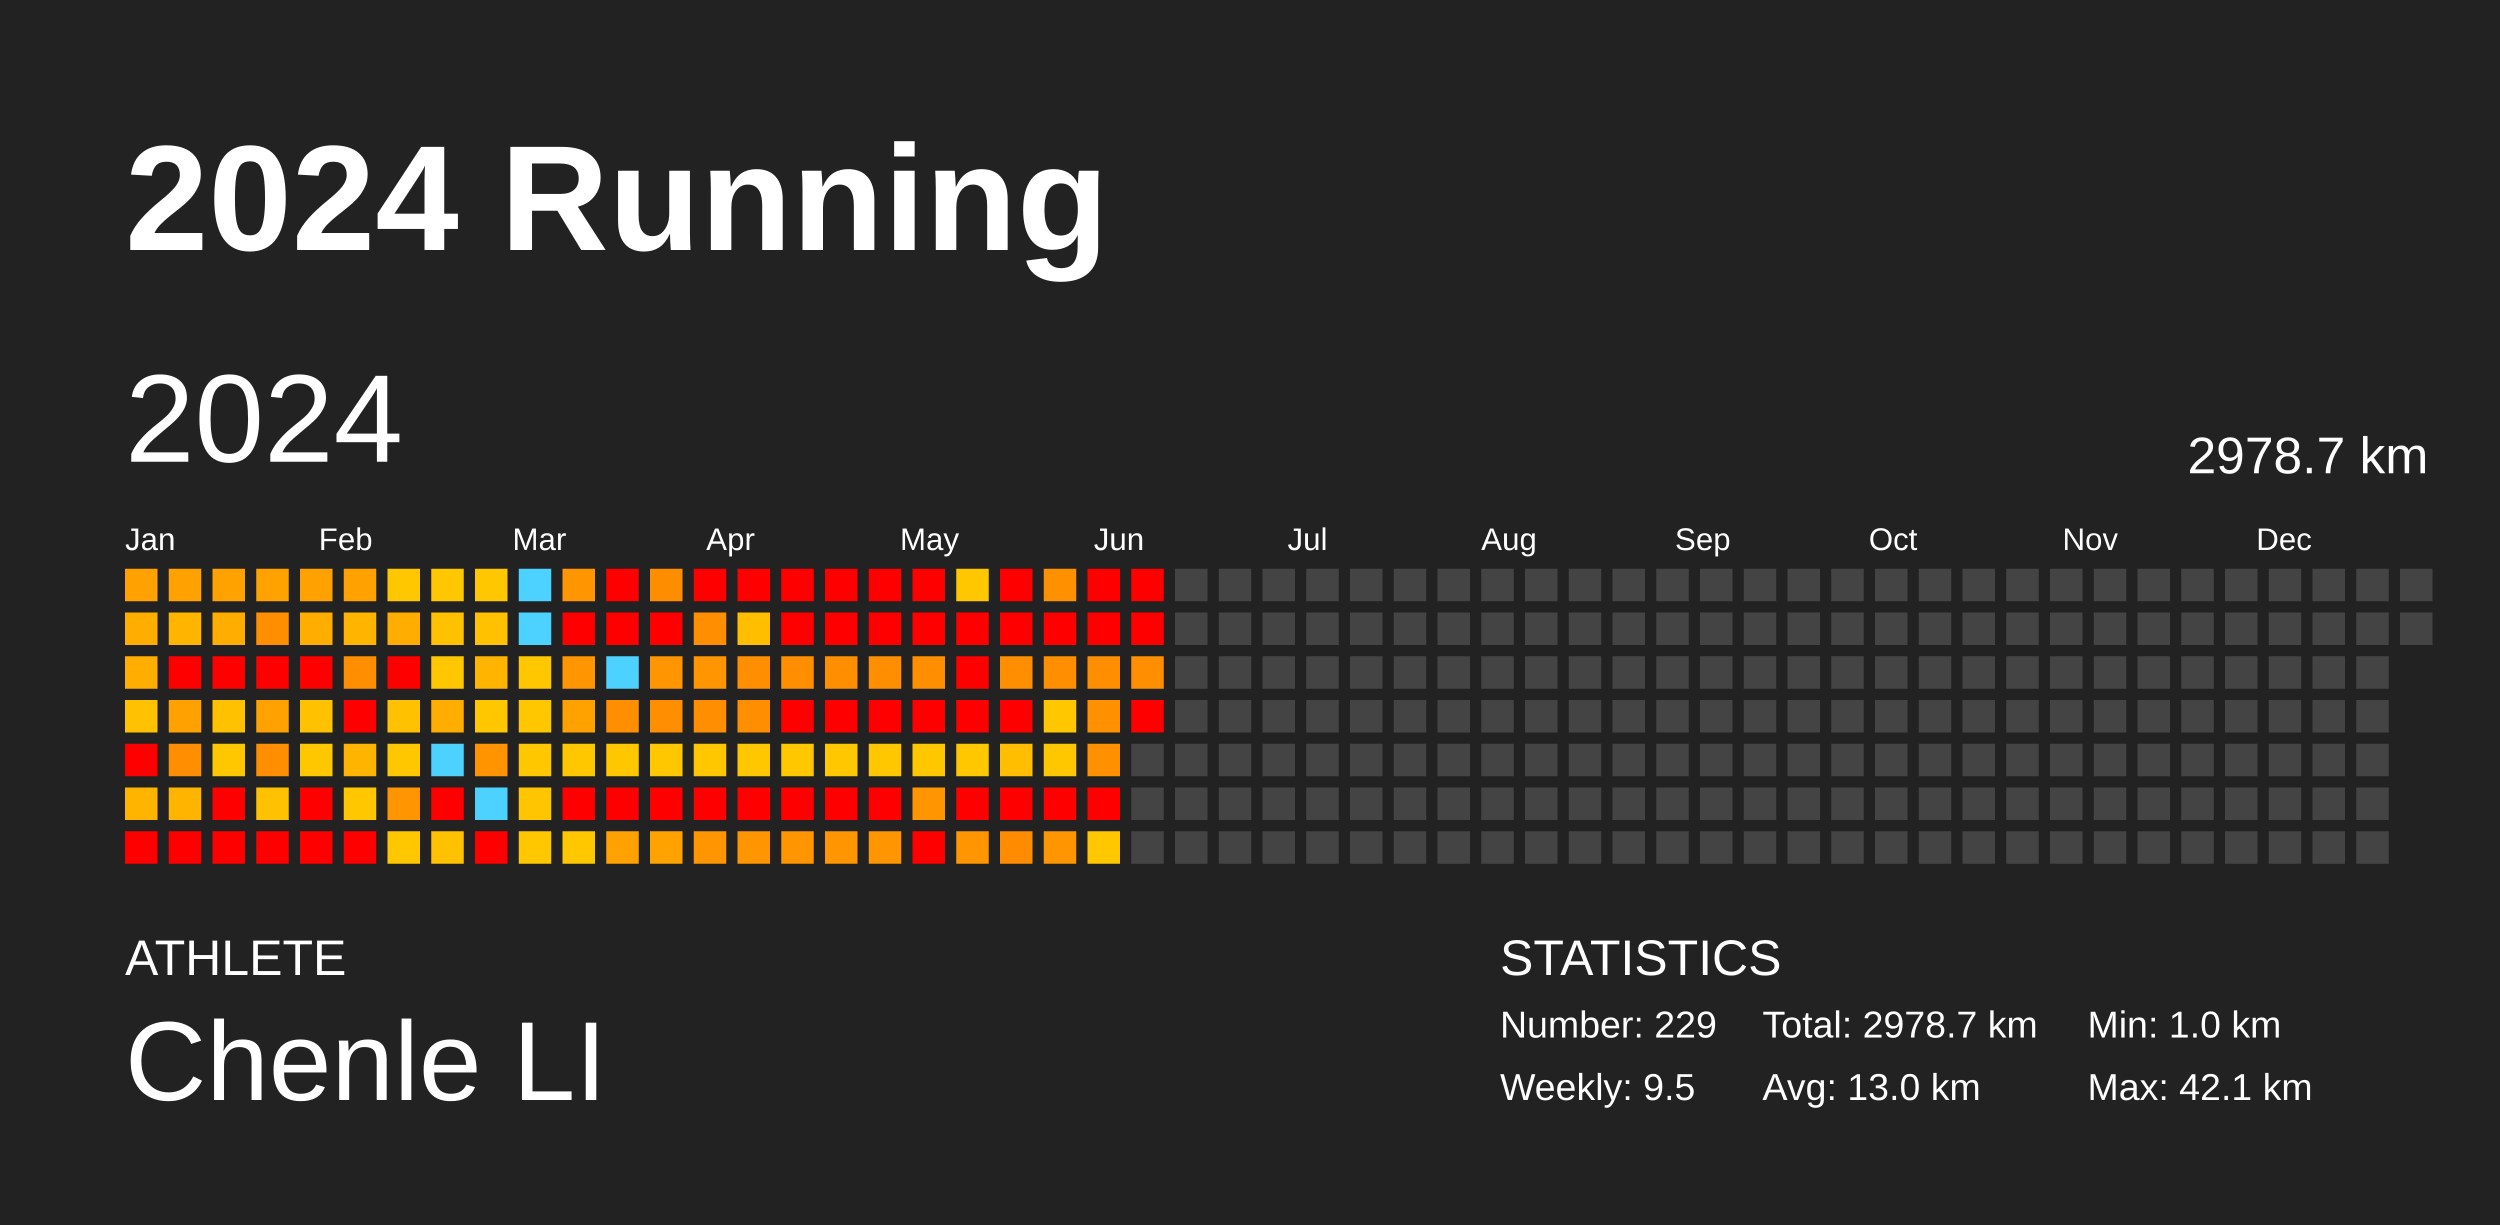
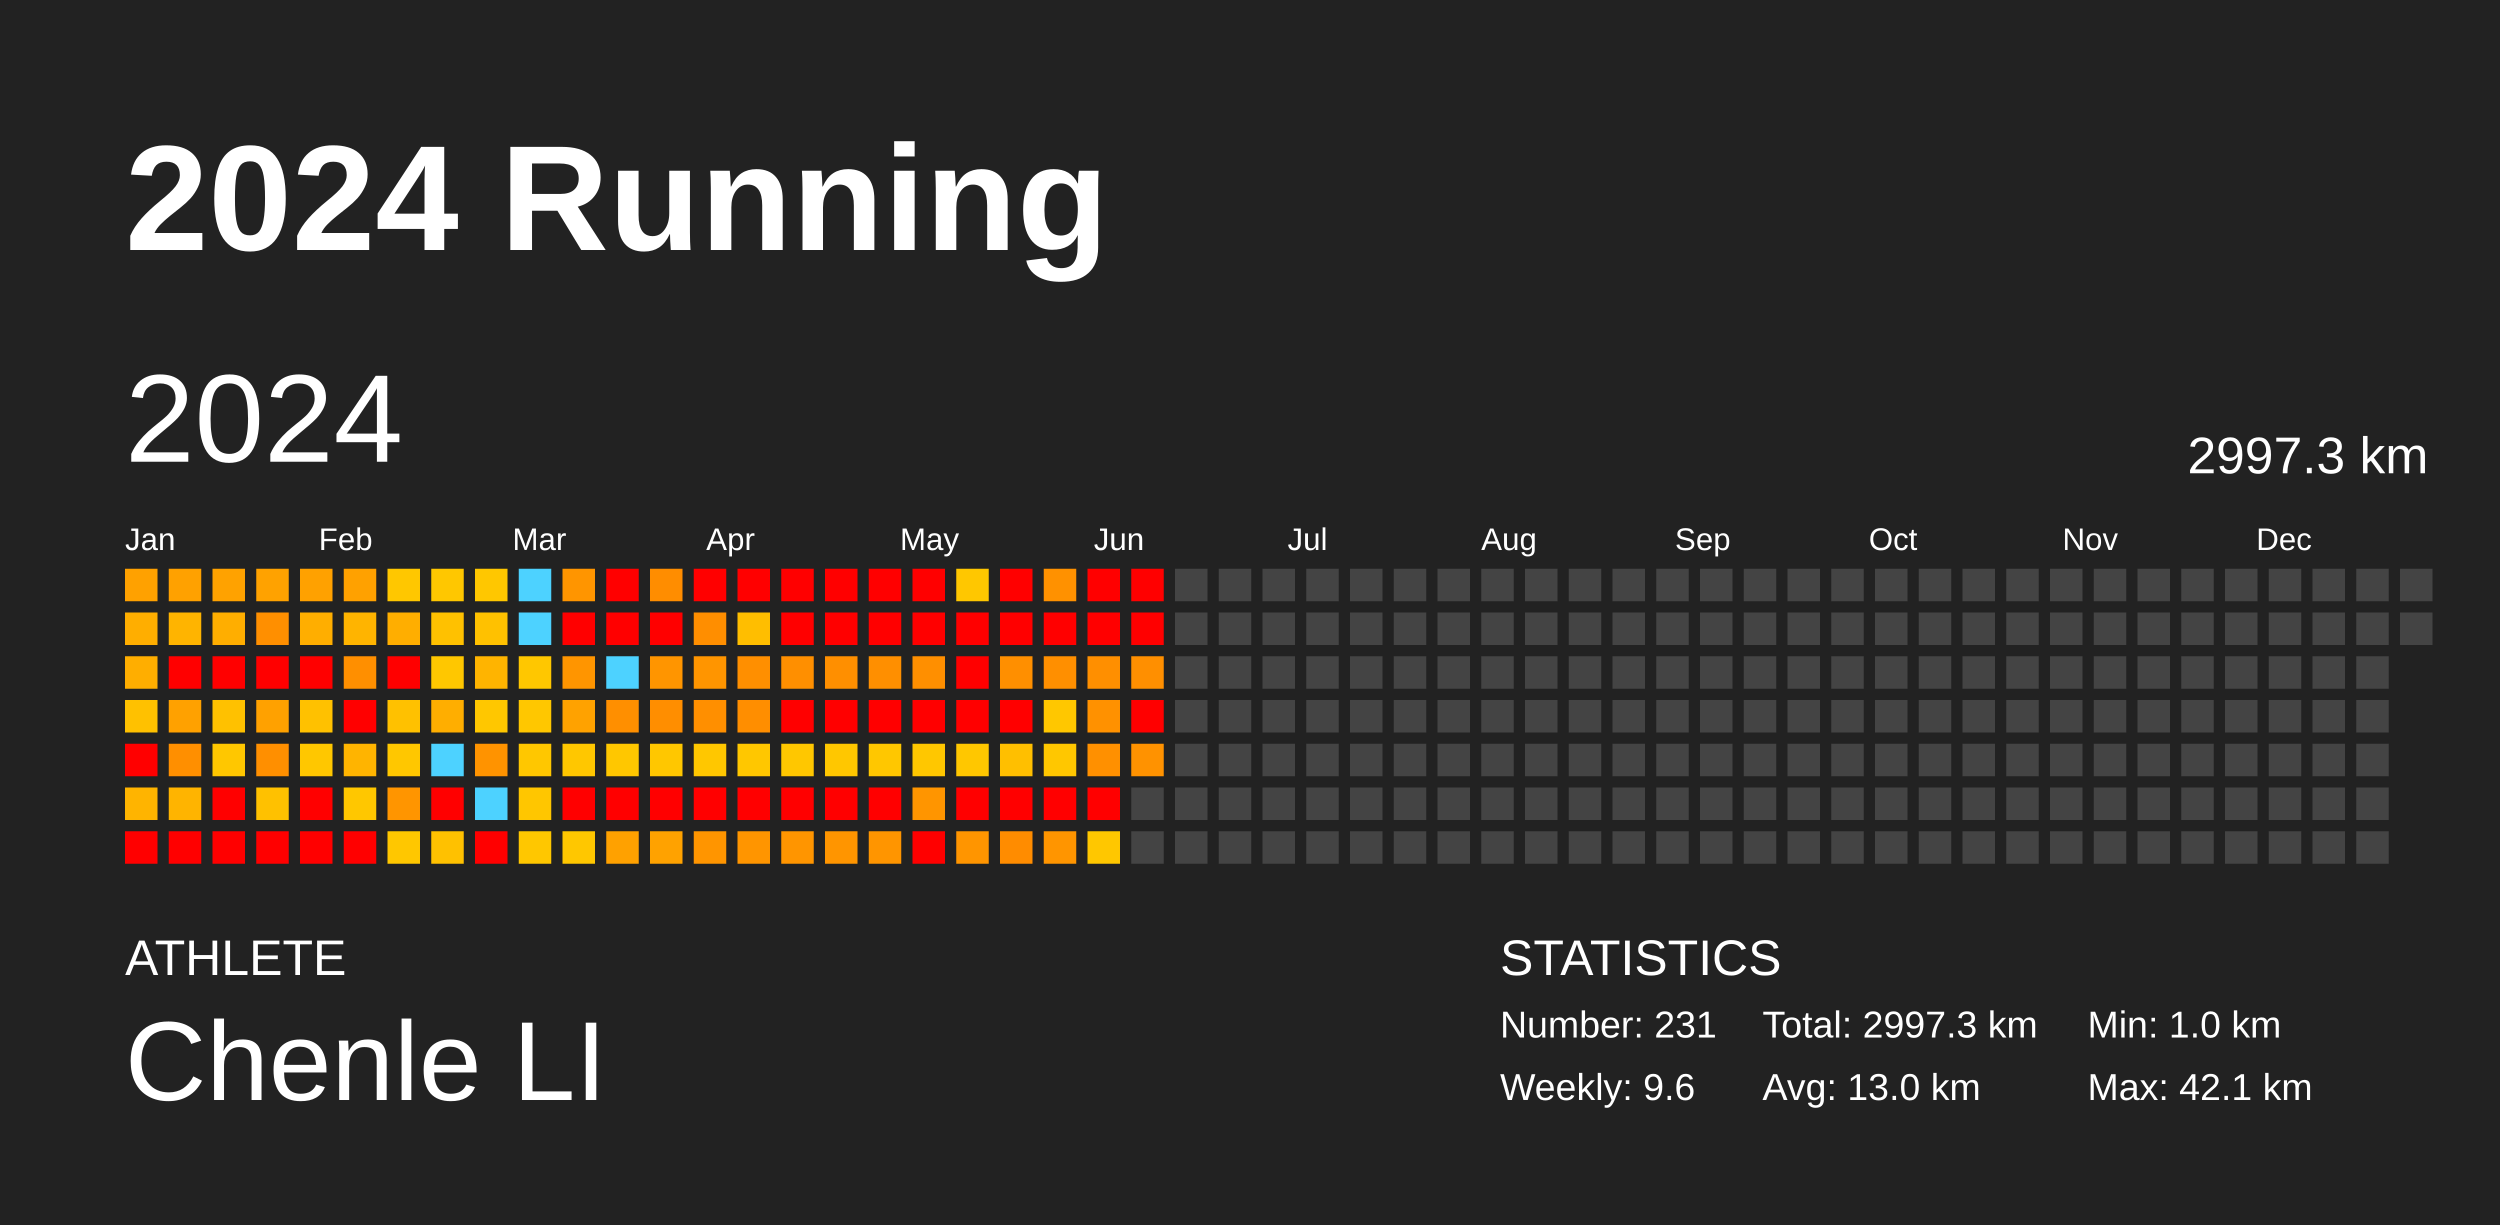
<svg xmlns="http://www.w3.org/2000/svg" baseProfile="full" height="98mm" version="1.1" viewBox="0,0,200,98" width="200mm">
  <defs />
  <rect fill="#222222" height="98" width="200" x="0" y="0" />
  <text fill="#FFFFFF" style="font-size:12px; font-family:Arial; font-weight:bold;" x="10" y="20">2024 Running</text>
  <text fill="#FFFFFF" style="font-size:4px; font-family:Arial" x="10" y="78">ATHLETE</text>
  <text fill="#FFFFFF" style="font-size:9px; font-family:Arial" x="10" y="88">Chenle LI</text>
  <text fill="#FFFFFF" style="font-size:4px; font-family:Arial" x="120" y="78">STATISTICS</text>
-   <text fill="#FFFFFF" style="font-size:3px; font-family:Arial" x="120" y="83">Number: 229</text>
-   <text fill="#FFFFFF" style="font-size:3px; font-family:Arial" x="120" y="88">Weekly: 9.5</text>
-   <text fill="#FFFFFF" style="font-size:3px; font-family:Arial" x="141" y="83">Total: 2978.7 km</text>
+   <text fill="#FFFFFF" style="font-size:3px; font-family:Arial" x="120" y="83">Number: 231</text>
+   <text fill="#FFFFFF" style="font-size:3px; font-family:Arial" x="120" y="88">Weekly: 9.6</text>
+   <text fill="#FFFFFF" style="font-size:3px; font-family:Arial" x="141" y="83">Total: 2997.3 km</text>
  <text fill="#FFFFFF" style="font-size:3px; font-family:Arial" x="141" y="88">Avg: 13.0 km</text>
  <text fill="#FFFFFF" style="font-size:3px; font-family:Arial" x="167" y="83">Min: 1.0 km</text>
  <text fill="#FFFFFF" style="font-size:3px; font-family:Arial" x="167" y="88">Max: 42.1 km</text>
  <text dominant-baseline="hanging" fill="#FFFFFF" style="font-size:10.0px; font-family:Arial;" x="10" y="30">2024</text>
-   <text dominant-baseline="hanging" fill="#FFFFFF" style="font-size:4.125px; font-family:Arial;" x="175" y="35">2978.7 km</text>
+   <text dominant-baseline="hanging" fill="#FFFFFF" style="font-size:4.125px; font-family:Arial;" x="175" y="35">2997.3 km</text>
  <text fill="#FFFFFF" style="font-size:2.5px; font-family:Arial" x="10.0" y="44">Jan</text>
  <text fill="#FFFFFF" style="font-size:2.5px; font-family:Arial" x="25.5" y="44">Feb</text>
  <text fill="#FFFFFF" style="font-size:2.5px; font-family:Arial" x="41.0" y="44">Mar</text>
  <text fill="#FFFFFF" style="font-size:2.5px; font-family:Arial" x="56.5" y="44">Apr</text>
  <text fill="#FFFFFF" style="font-size:2.5px; font-family:Arial" x="72.0" y="44">May</text>
  <text fill="#FFFFFF" style="font-size:2.5px; font-family:Arial" x="87.5" y="44">Jun</text>
  <text fill="#FFFFFF" style="font-size:2.5px; font-family:Arial" x="103.0" y="44">Jul</text>
  <text fill="#FFFFFF" style="font-size:2.5px; font-family:Arial" x="118.5" y="44">Aug</text>
  <text fill="#FFFFFF" style="font-size:2.5px; font-family:Arial" x="134.0" y="44">Sep</text>
  <text fill="#FFFFFF" style="font-size:2.5px; font-family:Arial" x="149.5" y="44">Oct</text>
  <text fill="#FFFFFF" style="font-size:2.5px; font-family:Arial" x="165.0" y="44">Nov</text>
  <text fill="#FFFFFF" style="font-size:2.5px; font-family:Arial" x="180.5" y="44">Dec</text>
  <rect fill="#ffa100" height="2.6" width="2.6" x="10.0" y="45.5" />
  <rect fill="#ffae00" height="2.6" width="2.6" x="10.0" y="49.0" />
  <rect fill="#ffae00" height="2.6" width="2.6" x="10.0" y="52.5" />
  <rect fill="#ffc100" height="2.6" width="2.6" x="10.0" y="56.0" />
  <rect fill="red" height="2.6" width="2.6" x="10.0" y="59.5" />
  <rect fill="#ffb400" height="2.6" width="2.6" x="10.0" y="63.0" />
  <rect fill="red" height="2.6" width="2.6" x="10.0" y="66.5" />
  <rect fill="#ffa100" height="2.6" width="2.6" x="13.5" y="45.5" />
  <rect fill="#ffb400" height="2.6" width="2.6" x="13.5" y="49.0" />
  <rect fill="red" height="2.6" width="2.6" x="13.5" y="52.5" />
  <rect fill="#ffa100" height="2.6" width="2.6" x="13.5" y="56.0" />
  <rect fill="#ff8f00" height="2.6" width="2.6" x="13.5" y="59.5" />
  <rect fill="#ffb400" height="2.6" width="2.6" x="13.5" y="63.0" />
  <rect fill="red" height="2.6" width="2.6" x="13.5" y="66.5" />
  <rect fill="#ffa200" height="2.6" width="2.6" x="17.0" y="45.5" />
  <rect fill="#ffae00" height="2.6" width="2.6" x="17.0" y="49.0" />
  <rect fill="red" height="2.6" width="2.6" x="17.0" y="52.5" />
  <rect fill="#ffc100" height="2.6" width="2.6" x="17.0" y="56.0" />
  <rect fill="#ffc700" height="2.6" width="2.6" x="17.0" y="59.5" />
  <rect fill="red" height="2.6" width="2.6" x="17.0" y="63.0" />
  <rect fill="red" height="2.6" width="2.6" x="17.0" y="66.5" />
  <rect fill="#ffa200" height="2.6" width="2.6" x="20.5" y="45.5" />
  <rect fill="#ff8f00" height="2.6" width="2.6" x="20.5" y="49.0" />
  <rect fill="red" height="2.6" width="2.6" x="20.5" y="52.5" />
  <rect fill="#ffa100" height="2.6" width="2.6" x="20.5" y="56.0" />
  <rect fill="#ff8f00" height="2.6" width="2.6" x="20.5" y="59.5" />
  <rect fill="#ffc100" height="2.6" width="2.6" x="20.5" y="63.0" />
  <rect fill="red" height="2.6" width="2.6" x="20.5" y="66.5" />
  <rect fill="#ffa100" height="2.6" width="2.6" x="24.0" y="45.5" />
  <rect fill="#ffae00" height="2.6" width="2.6" x="24.0" y="49.0" />
  <rect fill="red" height="2.6" width="2.6" x="24.0" y="52.5" />
  <rect fill="#ffc100" height="2.6" width="2.6" x="24.0" y="56.0" />
  <rect fill="#ffc700" height="2.6" width="2.6" x="24.0" y="59.5" />
  <rect fill="red" height="2.6" width="2.6" x="24.0" y="63.0" />
  <rect fill="red" height="2.6" width="2.6" x="24.0" y="66.5" />
  <rect fill="#ffa100" height="2.6" width="2.6" x="27.5" y="45.5" />
  <rect fill="#ffb400" height="2.6" width="2.6" x="27.5" y="49.0" />
  <rect fill="#ff8f00" height="2.6" width="2.6" x="27.5" y="52.5" />
  <rect fill="red" height="2.6" width="2.6" x="27.5" y="56.0" />
  <rect fill="#ffb400" height="2.6" width="2.6" x="27.5" y="59.5" />
  <rect fill="#ffc700" height="2.6" width="2.6" x="27.5" y="63.0" />
  <rect fill="red" height="2.6" width="2.6" x="27.5" y="66.5" />
  <rect fill="#ffc700" height="2.6" width="2.6" x="31.0" y="45.5" />
  <rect fill="#ffae00" height="2.6" width="2.6" x="31.0" y="49.0" />
  <rect fill="red" height="2.6" width="2.6" x="31.0" y="52.5" />
  <rect fill="#ffc100" height="2.6" width="2.6" x="31.0" y="56.0" />
  <rect fill="#ffc700" height="2.6" width="2.6" x="31.0" y="59.5" />
  <rect fill="#ff9500" height="2.6" width="2.6" x="31.0" y="63.0" />
  <rect fill="#ffc700" height="2.6" width="2.6" x="31.0" y="66.5" />
  <rect fill="#ffc700" height="2.6" width="2.6" x="34.5" y="45.5" />
  <rect fill="#ffc100" height="2.6" width="2.6" x="34.5" y="49.0" />
  <rect fill="#ffc700" height="2.6" width="2.6" x="34.5" y="52.5" />
  <rect fill="#ffae00" height="2.6" width="2.6" x="34.5" y="56.0" />
  <rect fill="#4dd2ff" height="2.6" width="2.6" x="34.5" y="59.5" />
  <rect fill="red" height="2.6" width="2.6" x="34.5" y="63.0" />
  <rect fill="#ffc100" height="2.6" width="2.6" x="34.5" y="66.5" />
  <rect fill="#ffc700" height="2.6" width="2.6" x="38.0" y="45.5" />
  <rect fill="#ffc100" height="2.6" width="2.6" x="38.0" y="49.0" />
  <rect fill="#ffb400" height="2.6" width="2.6" x="38.0" y="52.5" />
  <rect fill="#ffc700" height="2.6" width="2.6" x="38.0" y="56.0" />
  <rect fill="#ff9300" height="2.6" width="2.6" x="38.0" y="59.5" />
  <rect fill="#4dd2ff" height="2.6" width="2.6" x="38.0" y="63.0" />
  <rect fill="red" height="2.6" width="2.6" x="38.0" y="66.5" />
  <rect fill="#4dd2ff" height="2.6" width="2.6" x="41.5" y="45.5" />
  <rect fill="#4dd2ff" height="2.6" width="2.6" x="41.5" y="49.0" />
  <rect fill="#ffc700" height="2.6" width="2.6" x="41.5" y="52.5" />
  <rect fill="#ffc700" height="2.6" width="2.6" x="41.5" y="56.0" />
  <rect fill="#ffc700" height="2.6" width="2.6" x="41.5" y="59.5" />
  <rect fill="#ffc600" height="2.6" width="2.6" x="41.5" y="63.0" />
  <rect fill="#ffc700" height="2.6" width="2.6" x="41.5" y="66.5" />
  <rect fill="#ff9500" height="2.6" width="2.6" x="45.0" y="45.5" />
  <rect fill="red" height="2.6" width="2.6" x="45.0" y="49.0" />
  <rect fill="#ff9500" height="2.6" width="2.6" x="45.0" y="52.5" />
  <rect fill="#ffa200" height="2.6" width="2.6" x="45.0" y="56.0" />
  <rect fill="#ffc700" height="2.6" width="2.6" x="45.0" y="59.5" />
  <rect fill="red" height="2.6" width="2.6" x="45.0" y="63.0" />
  <rect fill="#ffc700" height="2.6" width="2.6" x="45.0" y="66.5" />
  <rect fill="red" height="2.6" width="2.6" x="48.5" y="45.5" />
  <rect fill="red" height="2.6" width="2.6" x="48.5" y="49.0" />
  <rect fill="#4dd2ff" height="2.6" width="2.6" x="48.5" y="52.5" />
  <rect fill="#ff8f00" height="2.6" width="2.6" x="48.5" y="56.0" />
  <rect fill="#ffc700" height="2.6" width="2.6" x="48.5" y="59.5" />
  <rect fill="red" height="2.6" width="2.6" x="48.5" y="63.0" />
  <rect fill="#ffa100" height="2.6" width="2.6" x="48.5" y="66.5" />
  <rect fill="#ff8d00" height="2.6" width="2.6" x="52.0" y="45.5" />
  <rect fill="red" height="2.6" width="2.6" x="52.0" y="49.0" />
  <rect fill="#ff9500" height="2.6" width="2.6" x="52.0" y="52.5" />
  <rect fill="#ff8e00" height="2.6" width="2.6" x="52.0" y="56.0" />
  <rect fill="#ffc700" height="2.6" width="2.6" x="52.0" y="59.5" />
  <rect fill="red" height="2.6" width="2.6" x="52.0" y="63.0" />
  <rect fill="#ffa200" height="2.6" width="2.6" x="52.0" y="66.5" />
  <rect fill="red" height="2.6" width="2.6" x="55.5" y="45.5" />
  <rect fill="#ff8e00" height="2.6" width="2.6" x="55.5" y="49.0" />
  <rect fill="#ff9500" height="2.6" width="2.6" x="55.5" y="52.5" />
  <rect fill="#ff8f00" height="2.6" width="2.6" x="55.5" y="56.0" />
  <rect fill="#ffc700" height="2.6" width="2.6" x="55.5" y="59.5" />
  <rect fill="red" height="2.6" width="2.6" x="55.5" y="63.0" />
  <rect fill="#ff9500" height="2.6" width="2.6" x="55.5" y="66.5" />
  <rect fill="red" height="2.6" width="2.6" x="59.0" y="45.5" />
  <rect fill="#ffbe00" height="2.6" width="2.6" x="59.0" y="49.0" />
  <rect fill="#ff8f00" height="2.6" width="2.6" x="59.0" y="52.5" />
  <rect fill="#ff8e00" height="2.6" width="2.6" x="59.0" y="56.0" />
  <rect fill="#ffc700" height="2.6" width="2.6" x="59.0" y="59.5" />
  <rect fill="red" height="2.6" width="2.6" x="59.0" y="63.0" />
  <rect fill="#ff9500" height="2.6" width="2.6" x="59.0" y="66.5" />
  <rect fill="red" height="2.6" width="2.6" x="62.5" y="45.5" />
  <rect fill="red" height="2.6" width="2.6" x="62.5" y="49.0" />
  <rect fill="#ff8f00" height="2.6" width="2.6" x="62.5" y="52.5" />
  <rect fill="red" height="2.6" width="2.6" x="62.5" y="56.0" />
  <rect fill="#ffc700" height="2.6" width="2.6" x="62.5" y="59.5" />
  <rect fill="red" height="2.6" width="2.6" x="62.5" y="63.0" />
  <rect fill="#ff9500" height="2.6" width="2.6" x="62.5" y="66.5" />
  <rect fill="red" height="2.6" width="2.6" x="66.0" y="45.5" />
  <rect fill="red" height="2.6" width="2.6" x="66.0" y="49.0" />
  <rect fill="#ff8f00" height="2.6" width="2.6" x="66.0" y="52.5" />
  <rect fill="red" height="2.6" width="2.6" x="66.0" y="56.0" />
  <rect fill="#ffc700" height="2.6" width="2.6" x="66.0" y="59.5" />
  <rect fill="red" height="2.6" width="2.6" x="66.0" y="63.0" />
  <rect fill="#ff9500" height="2.6" width="2.6" x="66.0" y="66.5" />
  <rect fill="red" height="2.6" width="2.6" x="69.5" y="45.5" />
  <rect fill="red" height="2.6" width="2.6" x="69.5" y="49.0" />
  <rect fill="#ff8f00" height="2.6" width="2.6" x="69.5" y="52.5" />
  <rect fill="red" height="2.6" width="2.6" x="69.5" y="56.0" />
  <rect fill="#ffc700" height="2.6" width="2.6" x="69.5" y="59.5" />
  <rect fill="red" height="2.6" width="2.6" x="69.5" y="63.0" />
  <rect fill="#ff9500" height="2.6" width="2.6" x="69.5" y="66.5" />
  <rect fill="red" height="2.6" width="2.6" x="73.0" y="45.5" />
  <rect fill="red" height="2.6" width="2.6" x="73.0" y="49.0" />
  <rect fill="#ff8f00" height="2.6" width="2.6" x="73.0" y="52.5" />
  <rect fill="red" height="2.6" width="2.6" x="73.0" y="56.0" />
  <rect fill="#ffc700" height="2.6" width="2.6" x="73.0" y="59.5" />
  <rect fill="#ff9500" height="2.6" width="2.6" x="73.0" y="63.0" />
  <rect fill="red" height="2.6" width="2.6" x="73.0" y="66.5" />
  <rect fill="#ffc700" height="2.6" width="2.6" x="76.5" y="45.5" />
  <rect fill="red" height="2.6" width="2.6" x="76.5" y="49.0" />
  <rect fill="red" height="2.6" width="2.6" x="76.5" y="52.5" />
  <rect fill="red" height="2.6" width="2.6" x="76.5" y="56.0" />
  <rect fill="#ffc700" height="2.6" width="2.6" x="76.5" y="59.5" />
  <rect fill="red" height="2.6" width="2.6" x="76.5" y="63.0" />
  <rect fill="#ff9500" height="2.6" width="2.6" x="76.5" y="66.5" />
  <rect fill="red" height="2.6" width="2.6" x="80.0" y="45.5" />
  <rect fill="red" height="2.6" width="2.6" x="80.0" y="49.0" />
  <rect fill="#ff8f00" height="2.6" width="2.6" x="80.0" y="52.5" />
  <rect fill="red" height="2.6" width="2.6" x="80.0" y="56.0" />
  <rect fill="#ffbf00" height="2.6" width="2.6" x="80.0" y="59.5" />
  <rect fill="red" height="2.6" width="2.6" x="80.0" y="63.0" />
  <rect fill="#ff8c00" height="2.6" width="2.6" x="80.0" y="66.5" />
  <rect fill="#ff9100" height="2.6" width="2.6" x="83.5" y="45.5" />
  <rect fill="red" height="2.6" width="2.6" x="83.5" y="49.0" />
  <rect fill="#ff8f00" height="2.6" width="2.6" x="83.5" y="52.5" />
  <rect fill="#ffc700" height="2.6" width="2.6" x="83.5" y="56.0" />
  <rect fill="#ffc700" height="2.6" width="2.6" x="83.5" y="59.5" />
  <rect fill="red" height="2.6" width="2.6" x="83.5" y="63.0" />
  <rect fill="#ff9500" height="2.6" width="2.6" x="83.5" y="66.5" />
  <rect fill="red" height="2.6" width="2.6" x="87.0" y="45.5" />
  <rect fill="red" height="2.6" width="2.6" x="87.0" y="49.0" />
  <rect fill="#ff8f00" height="2.6" width="2.6" x="87.0" y="52.5" />
  <rect fill="#ff9100" height="2.6" width="2.6" x="87.0" y="56.0" />
  <rect fill="#ff9000" height="2.6" width="2.6" x="87.0" y="59.5" />
  <rect fill="red" height="2.6" width="2.6" x="87.0" y="63.0" />
  <rect fill="#ffc700" height="2.6" width="2.6" x="87.0" y="66.5" />
  <rect fill="red" height="2.6" width="2.6" x="90.5" y="45.5" />
  <rect fill="red" height="2.6" width="2.6" x="90.5" y="49.0" />
  <rect fill="#ff8f00" height="2.6" width="2.6" x="90.5" y="52.5" />
  <rect fill="red" height="2.6" width="2.6" x="90.5" y="56.0" />
-   <rect fill="#444444" height="2.6" width="2.6" x="90.5" y="59.5" />
+   <rect fill="#ff9200" height="2.6" width="2.6" x="90.5" y="59.5" />
  <rect fill="#444444" height="2.6" width="2.6" x="90.5" y="63.0" />
  <rect fill="#444444" height="2.6" width="2.6" x="90.5" y="66.5" />
  <rect fill="#444444" height="2.6" width="2.6" x="94.0" y="45.5" />
  <rect fill="#444444" height="2.6" width="2.6" x="94.0" y="49.0" />
  <rect fill="#444444" height="2.6" width="2.6" x="94.0" y="52.5" />
  <rect fill="#444444" height="2.6" width="2.6" x="94.0" y="56.0" />
  <rect fill="#444444" height="2.6" width="2.6" x="94.0" y="59.5" />
  <rect fill="#444444" height="2.6" width="2.6" x="94.0" y="63.0" />
  <rect fill="#444444" height="2.6" width="2.6" x="94.0" y="66.5" />
  <rect fill="#444444" height="2.6" width="2.6" x="97.5" y="45.5" />
  <rect fill="#444444" height="2.6" width="2.6" x="97.5" y="49.0" />
  <rect fill="#444444" height="2.6" width="2.6" x="97.5" y="52.5" />
  <rect fill="#444444" height="2.6" width="2.6" x="97.5" y="56.0" />
  <rect fill="#444444" height="2.6" width="2.6" x="97.5" y="59.5" />
  <rect fill="#444444" height="2.6" width="2.6" x="97.5" y="63.0" />
  <rect fill="#444444" height="2.6" width="2.6" x="97.5" y="66.5" />
  <rect fill="#444444" height="2.6" width="2.6" x="101.0" y="45.5" />
  <rect fill="#444444" height="2.6" width="2.6" x="101.0" y="49.0" />
  <rect fill="#444444" height="2.6" width="2.6" x="101.0" y="52.5" />
  <rect fill="#444444" height="2.6" width="2.6" x="101.0" y="56.0" />
  <rect fill="#444444" height="2.6" width="2.6" x="101.0" y="59.5" />
  <rect fill="#444444" height="2.6" width="2.6" x="101.0" y="63.0" />
  <rect fill="#444444" height="2.6" width="2.6" x="101.0" y="66.5" />
  <rect fill="#444444" height="2.6" width="2.6" x="104.5" y="45.5" />
  <rect fill="#444444" height="2.6" width="2.6" x="104.5" y="49.0" />
  <rect fill="#444444" height="2.6" width="2.6" x="104.5" y="52.5" />
  <rect fill="#444444" height="2.6" width="2.6" x="104.5" y="56.0" />
  <rect fill="#444444" height="2.6" width="2.6" x="104.5" y="59.5" />
  <rect fill="#444444" height="2.6" width="2.6" x="104.5" y="63.0" />
  <rect fill="#444444" height="2.6" width="2.6" x="104.5" y="66.5" />
  <rect fill="#444444" height="2.6" width="2.6" x="108.0" y="45.5" />
  <rect fill="#444444" height="2.6" width="2.6" x="108.0" y="49.0" />
  <rect fill="#444444" height="2.6" width="2.6" x="108.0" y="52.5" />
  <rect fill="#444444" height="2.6" width="2.6" x="108.0" y="56.0" />
  <rect fill="#444444" height="2.6" width="2.6" x="108.0" y="59.5" />
  <rect fill="#444444" height="2.6" width="2.6" x="108.0" y="63.0" />
  <rect fill="#444444" height="2.6" width="2.6" x="108.0" y="66.5" />
  <rect fill="#444444" height="2.6" width="2.6" x="111.5" y="45.5" />
  <rect fill="#444444" height="2.6" width="2.6" x="111.5" y="49.0" />
  <rect fill="#444444" height="2.6" width="2.6" x="111.5" y="52.5" />
  <rect fill="#444444" height="2.6" width="2.6" x="111.5" y="56.0" />
  <rect fill="#444444" height="2.6" width="2.6" x="111.5" y="59.5" />
  <rect fill="#444444" height="2.6" width="2.6" x="111.5" y="63.0" />
  <rect fill="#444444" height="2.6" width="2.6" x="111.5" y="66.5" />
  <rect fill="#444444" height="2.6" width="2.6" x="115.0" y="45.5" />
  <rect fill="#444444" height="2.6" width="2.6" x="115.0" y="49.0" />
  <rect fill="#444444" height="2.6" width="2.6" x="115.0" y="52.5" />
  <rect fill="#444444" height="2.6" width="2.6" x="115.0" y="56.0" />
  <rect fill="#444444" height="2.6" width="2.6" x="115.0" y="59.5" />
  <rect fill="#444444" height="2.6" width="2.6" x="115.0" y="63.0" />
  <rect fill="#444444" height="2.6" width="2.6" x="115.0" y="66.5" />
  <rect fill="#444444" height="2.6" width="2.6" x="118.5" y="45.5" />
  <rect fill="#444444" height="2.6" width="2.6" x="118.5" y="49.0" />
  <rect fill="#444444" height="2.6" width="2.6" x="118.5" y="52.5" />
  <rect fill="#444444" height="2.6" width="2.6" x="118.5" y="56.0" />
  <rect fill="#444444" height="2.6" width="2.6" x="118.5" y="59.5" />
  <rect fill="#444444" height="2.6" width="2.6" x="118.5" y="63.0" />
  <rect fill="#444444" height="2.6" width="2.6" x="118.5" y="66.5" />
  <rect fill="#444444" height="2.6" width="2.6" x="122.0" y="45.5" />
  <rect fill="#444444" height="2.6" width="2.6" x="122.0" y="49.0" />
  <rect fill="#444444" height="2.6" width="2.6" x="122.0" y="52.5" />
  <rect fill="#444444" height="2.6" width="2.6" x="122.0" y="56.0" />
  <rect fill="#444444" height="2.6" width="2.6" x="122.0" y="59.5" />
  <rect fill="#444444" height="2.6" width="2.6" x="122.0" y="63.0" />
  <rect fill="#444444" height="2.6" width="2.6" x="122.0" y="66.5" />
  <rect fill="#444444" height="2.6" width="2.6" x="125.5" y="45.5" />
  <rect fill="#444444" height="2.6" width="2.6" x="125.5" y="49.0" />
  <rect fill="#444444" height="2.6" width="2.6" x="125.5" y="52.5" />
  <rect fill="#444444" height="2.6" width="2.6" x="125.5" y="56.0" />
  <rect fill="#444444" height="2.6" width="2.6" x="125.5" y="59.5" />
  <rect fill="#444444" height="2.6" width="2.6" x="125.5" y="63.0" />
  <rect fill="#444444" height="2.6" width="2.6" x="125.5" y="66.5" />
  <rect fill="#444444" height="2.6" width="2.6" x="129.0" y="45.5" />
  <rect fill="#444444" height="2.6" width="2.6" x="129.0" y="49.0" />
  <rect fill="#444444" height="2.6" width="2.6" x="129.0" y="52.5" />
  <rect fill="#444444" height="2.6" width="2.6" x="129.0" y="56.0" />
  <rect fill="#444444" height="2.6" width="2.6" x="129.0" y="59.5" />
  <rect fill="#444444" height="2.6" width="2.6" x="129.0" y="63.0" />
  <rect fill="#444444" height="2.6" width="2.6" x="129.0" y="66.5" />
  <rect fill="#444444" height="2.6" width="2.6" x="132.5" y="45.5" />
  <rect fill="#444444" height="2.6" width="2.6" x="132.5" y="49.0" />
  <rect fill="#444444" height="2.6" width="2.6" x="132.5" y="52.5" />
  <rect fill="#444444" height="2.6" width="2.6" x="132.5" y="56.0" />
  <rect fill="#444444" height="2.6" width="2.6" x="132.5" y="59.5" />
  <rect fill="#444444" height="2.6" width="2.6" x="132.5" y="63.0" />
  <rect fill="#444444" height="2.6" width="2.6" x="132.5" y="66.5" />
  <rect fill="#444444" height="2.6" width="2.6" x="136.0" y="45.5" />
  <rect fill="#444444" height="2.6" width="2.6" x="136.0" y="49.0" />
  <rect fill="#444444" height="2.6" width="2.6" x="136.0" y="52.5" />
  <rect fill="#444444" height="2.6" width="2.6" x="136.0" y="56.0" />
  <rect fill="#444444" height="2.6" width="2.6" x="136.0" y="59.5" />
  <rect fill="#444444" height="2.6" width="2.6" x="136.0" y="63.0" />
  <rect fill="#444444" height="2.6" width="2.6" x="136.0" y="66.5" />
  <rect fill="#444444" height="2.6" width="2.6" x="139.5" y="45.5" />
  <rect fill="#444444" height="2.6" width="2.6" x="139.5" y="49.0" />
  <rect fill="#444444" height="2.6" width="2.6" x="139.5" y="52.5" />
  <rect fill="#444444" height="2.6" width="2.6" x="139.5" y="56.0" />
  <rect fill="#444444" height="2.6" width="2.6" x="139.5" y="59.5" />
  <rect fill="#444444" height="2.6" width="2.6" x="139.5" y="63.0" />
  <rect fill="#444444" height="2.6" width="2.6" x="139.5" y="66.5" />
  <rect fill="#444444" height="2.6" width="2.6" x="143.0" y="45.5" />
  <rect fill="#444444" height="2.6" width="2.6" x="143.0" y="49.0" />
  <rect fill="#444444" height="2.6" width="2.6" x="143.0" y="52.5" />
  <rect fill="#444444" height="2.6" width="2.6" x="143.0" y="56.0" />
  <rect fill="#444444" height="2.6" width="2.6" x="143.0" y="59.5" />
  <rect fill="#444444" height="2.6" width="2.6" x="143.0" y="63.0" />
  <rect fill="#444444" height="2.6" width="2.6" x="143.0" y="66.5" />
  <rect fill="#444444" height="2.6" width="2.6" x="146.5" y="45.5" />
  <rect fill="#444444" height="2.6" width="2.6" x="146.5" y="49.0" />
  <rect fill="#444444" height="2.6" width="2.6" x="146.5" y="52.5" />
  <rect fill="#444444" height="2.6" width="2.6" x="146.5" y="56.0" />
  <rect fill="#444444" height="2.6" width="2.6" x="146.5" y="59.5" />
  <rect fill="#444444" height="2.6" width="2.6" x="146.5" y="63.0" />
  <rect fill="#444444" height="2.6" width="2.6" x="146.5" y="66.5" />
  <rect fill="#444444" height="2.6" width="2.6" x="150.0" y="45.5" />
  <rect fill="#444444" height="2.6" width="2.6" x="150.0" y="49.0" />
  <rect fill="#444444" height="2.6" width="2.6" x="150.0" y="52.5" />
  <rect fill="#444444" height="2.6" width="2.6" x="150.0" y="56.0" />
  <rect fill="#444444" height="2.6" width="2.6" x="150.0" y="59.5" />
  <rect fill="#444444" height="2.6" width="2.6" x="150.0" y="63.0" />
  <rect fill="#444444" height="2.6" width="2.6" x="150.0" y="66.5" />
  <rect fill="#444444" height="2.6" width="2.6" x="153.5" y="45.5" />
  <rect fill="#444444" height="2.6" width="2.6" x="153.5" y="49.0" />
  <rect fill="#444444" height="2.6" width="2.6" x="153.5" y="52.5" />
  <rect fill="#444444" height="2.6" width="2.6" x="153.5" y="56.0" />
  <rect fill="#444444" height="2.6" width="2.6" x="153.5" y="59.5" />
  <rect fill="#444444" height="2.6" width="2.6" x="153.5" y="63.0" />
  <rect fill="#444444" height="2.6" width="2.6" x="153.5" y="66.5" />
  <rect fill="#444444" height="2.6" width="2.6" x="157.0" y="45.5" />
  <rect fill="#444444" height="2.6" width="2.6" x="157.0" y="49.0" />
  <rect fill="#444444" height="2.6" width="2.6" x="157.0" y="52.5" />
  <rect fill="#444444" height="2.6" width="2.6" x="157.0" y="56.0" />
  <rect fill="#444444" height="2.6" width="2.6" x="157.0" y="59.5" />
  <rect fill="#444444" height="2.6" width="2.6" x="157.0" y="63.0" />
  <rect fill="#444444" height="2.6" width="2.6" x="157.0" y="66.5" />
  <rect fill="#444444" height="2.6" width="2.6" x="160.5" y="45.5" />
  <rect fill="#444444" height="2.6" width="2.6" x="160.5" y="49.0" />
  <rect fill="#444444" height="2.6" width="2.6" x="160.5" y="52.5" />
  <rect fill="#444444" height="2.6" width="2.6" x="160.5" y="56.0" />
  <rect fill="#444444" height="2.6" width="2.6" x="160.5" y="59.5" />
  <rect fill="#444444" height="2.6" width="2.6" x="160.5" y="63.0" />
  <rect fill="#444444" height="2.6" width="2.6" x="160.5" y="66.5" />
  <rect fill="#444444" height="2.6" width="2.6" x="164.0" y="45.5" />
  <rect fill="#444444" height="2.6" width="2.6" x="164.0" y="49.0" />
  <rect fill="#444444" height="2.6" width="2.6" x="164.0" y="52.5" />
  <rect fill="#444444" height="2.6" width="2.6" x="164.0" y="56.0" />
  <rect fill="#444444" height="2.6" width="2.6" x="164.0" y="59.5" />
  <rect fill="#444444" height="2.6" width="2.6" x="164.0" y="63.0" />
  <rect fill="#444444" height="2.6" width="2.6" x="164.0" y="66.5" />
  <rect fill="#444444" height="2.6" width="2.6" x="167.5" y="45.5" />
  <rect fill="#444444" height="2.6" width="2.6" x="167.5" y="49.0" />
  <rect fill="#444444" height="2.6" width="2.6" x="167.5" y="52.5" />
  <rect fill="#444444" height="2.6" width="2.6" x="167.5" y="56.0" />
  <rect fill="#444444" height="2.6" width="2.6" x="167.5" y="59.5" />
  <rect fill="#444444" height="2.6" width="2.6" x="167.5" y="63.0" />
  <rect fill="#444444" height="2.6" width="2.6" x="167.5" y="66.5" />
  <rect fill="#444444" height="2.6" width="2.6" x="171.0" y="45.5" />
  <rect fill="#444444" height="2.6" width="2.6" x="171.0" y="49.0" />
  <rect fill="#444444" height="2.6" width="2.6" x="171.0" y="52.5" />
  <rect fill="#444444" height="2.6" width="2.6" x="171.0" y="56.0" />
  <rect fill="#444444" height="2.6" width="2.6" x="171.0" y="59.5" />
  <rect fill="#444444" height="2.6" width="2.6" x="171.0" y="63.0" />
  <rect fill="#444444" height="2.6" width="2.6" x="171.0" y="66.5" />
  <rect fill="#444444" height="2.6" width="2.6" x="174.5" y="45.5" />
  <rect fill="#444444" height="2.6" width="2.6" x="174.5" y="49.0" />
  <rect fill="#444444" height="2.6" width="2.6" x="174.5" y="52.5" />
  <rect fill="#444444" height="2.6" width="2.6" x="174.5" y="56.0" />
  <rect fill="#444444" height="2.6" width="2.6" x="174.5" y="59.5" />
  <rect fill="#444444" height="2.6" width="2.6" x="174.5" y="63.0" />
  <rect fill="#444444" height="2.6" width="2.6" x="174.5" y="66.5" />
  <rect fill="#444444" height="2.6" width="2.6" x="178.0" y="45.5" />
  <rect fill="#444444" height="2.6" width="2.6" x="178.0" y="49.0" />
  <rect fill="#444444" height="2.6" width="2.6" x="178.0" y="52.5" />
  <rect fill="#444444" height="2.6" width="2.6" x="178.0" y="56.0" />
  <rect fill="#444444" height="2.6" width="2.6" x="178.0" y="59.5" />
  <rect fill="#444444" height="2.6" width="2.6" x="178.0" y="63.0" />
  <rect fill="#444444" height="2.6" width="2.6" x="178.0" y="66.5" />
  <rect fill="#444444" height="2.6" width="2.6" x="181.5" y="45.5" />
  <rect fill="#444444" height="2.6" width="2.6" x="181.5" y="49.0" />
  <rect fill="#444444" height="2.6" width="2.6" x="181.5" y="52.5" />
  <rect fill="#444444" height="2.6" width="2.6" x="181.5" y="56.0" />
  <rect fill="#444444" height="2.6" width="2.6" x="181.5" y="59.5" />
  <rect fill="#444444" height="2.6" width="2.6" x="181.5" y="63.0" />
  <rect fill="#444444" height="2.6" width="2.6" x="181.5" y="66.5" />
  <rect fill="#444444" height="2.6" width="2.6" x="185.0" y="45.5" />
  <rect fill="#444444" height="2.6" width="2.6" x="185.0" y="49.0" />
  <rect fill="#444444" height="2.6" width="2.6" x="185.0" y="52.5" />
  <rect fill="#444444" height="2.6" width="2.6" x="185.0" y="56.0" />
  <rect fill="#444444" height="2.6" width="2.6" x="185.0" y="59.5" />
  <rect fill="#444444" height="2.6" width="2.6" x="185.0" y="63.0" />
  <rect fill="#444444" height="2.6" width="2.6" x="185.0" y="66.5" />
  <rect fill="#444444" height="2.6" width="2.6" x="188.5" y="45.5" />
  <rect fill="#444444" height="2.6" width="2.6" x="188.5" y="49.0" />
  <rect fill="#444444" height="2.6" width="2.6" x="188.5" y="52.5" />
  <rect fill="#444444" height="2.6" width="2.6" x="188.5" y="56.0" />
  <rect fill="#444444" height="2.6" width="2.6" x="188.5" y="59.5" />
  <rect fill="#444444" height="2.6" width="2.6" x="188.5" y="63.0" />
  <rect fill="#444444" height="2.6" width="2.6" x="188.5" y="66.5" />
  <rect fill="#444444" height="2.6" width="2.6" x="192.0" y="45.5" />
  <rect fill="#444444" height="2.6" width="2.6" x="192.0" y="49.0" />
</svg>
